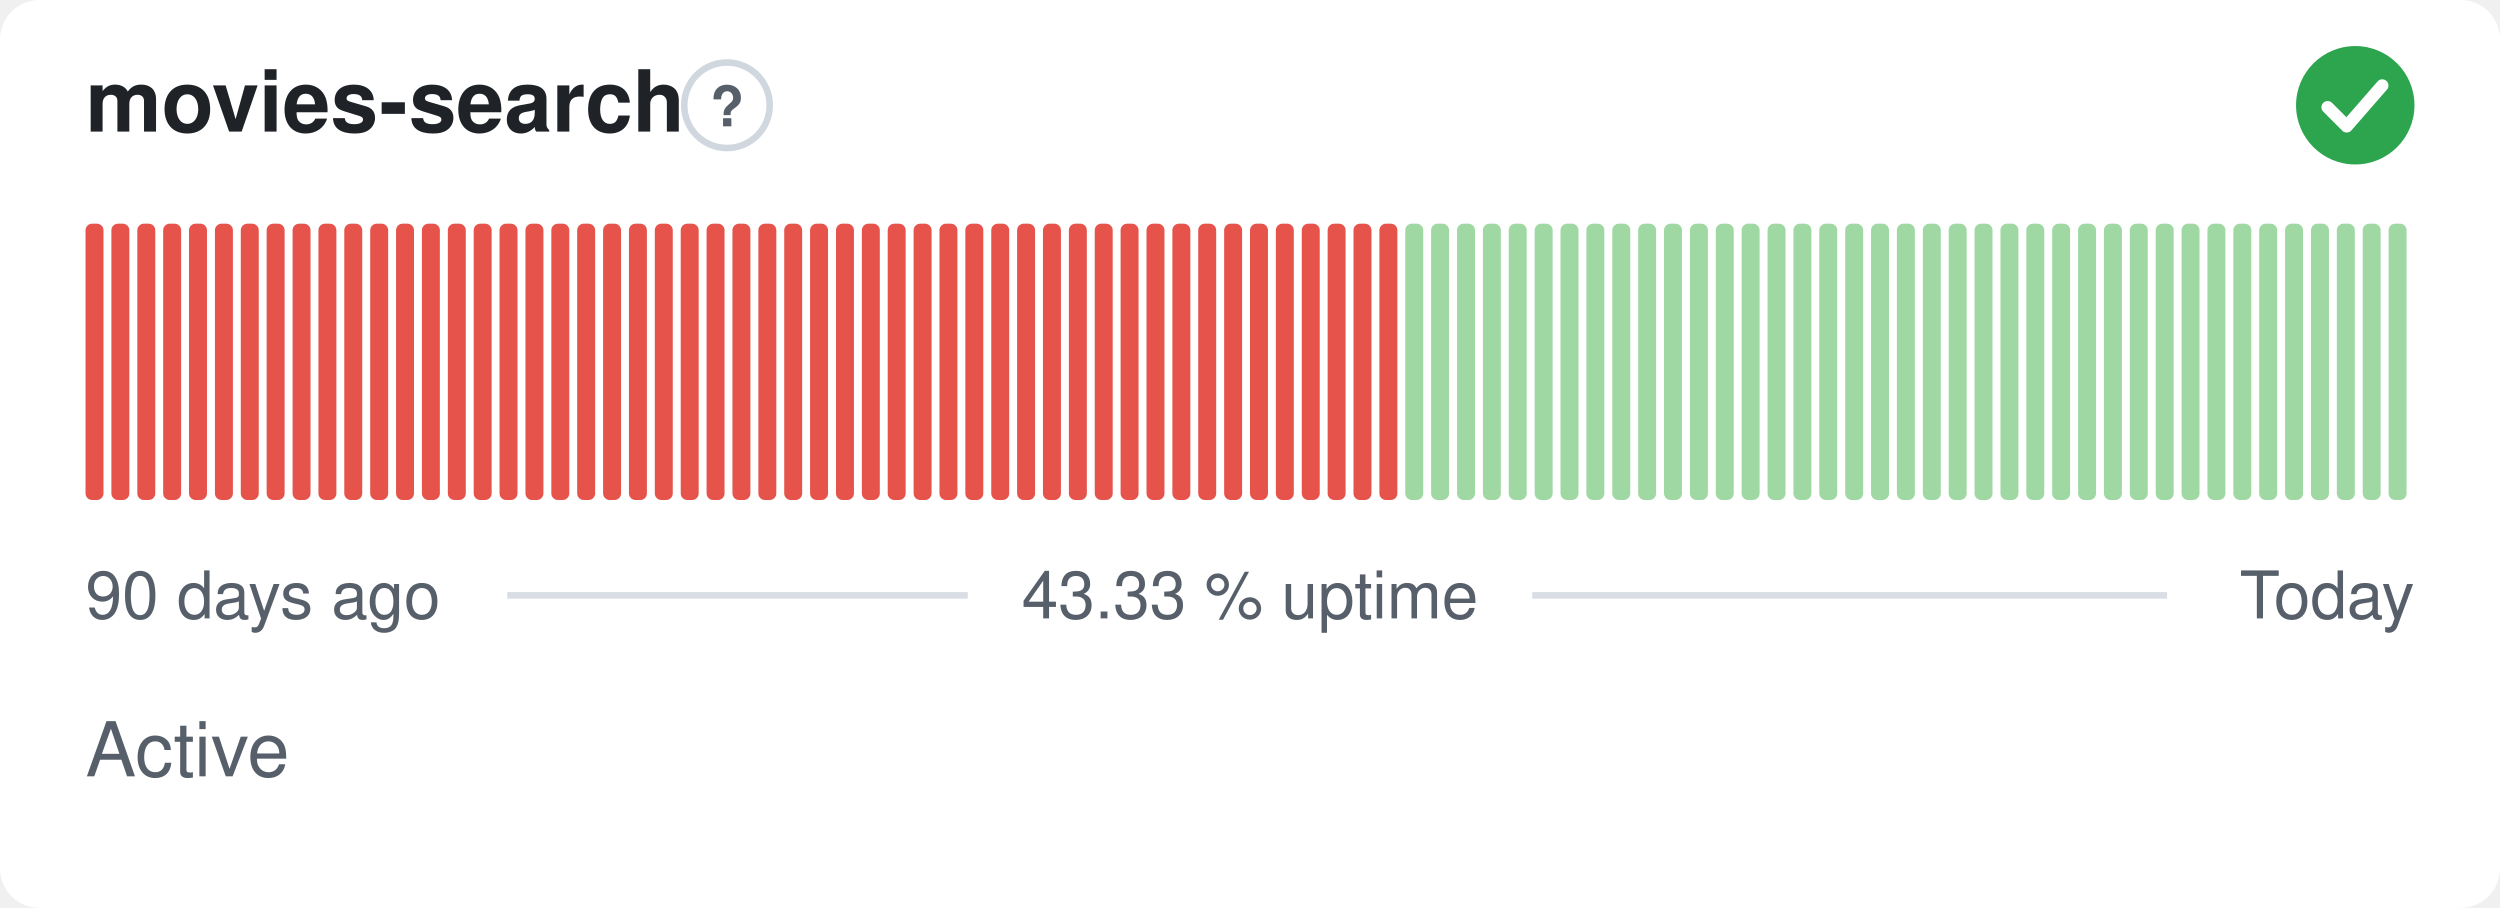
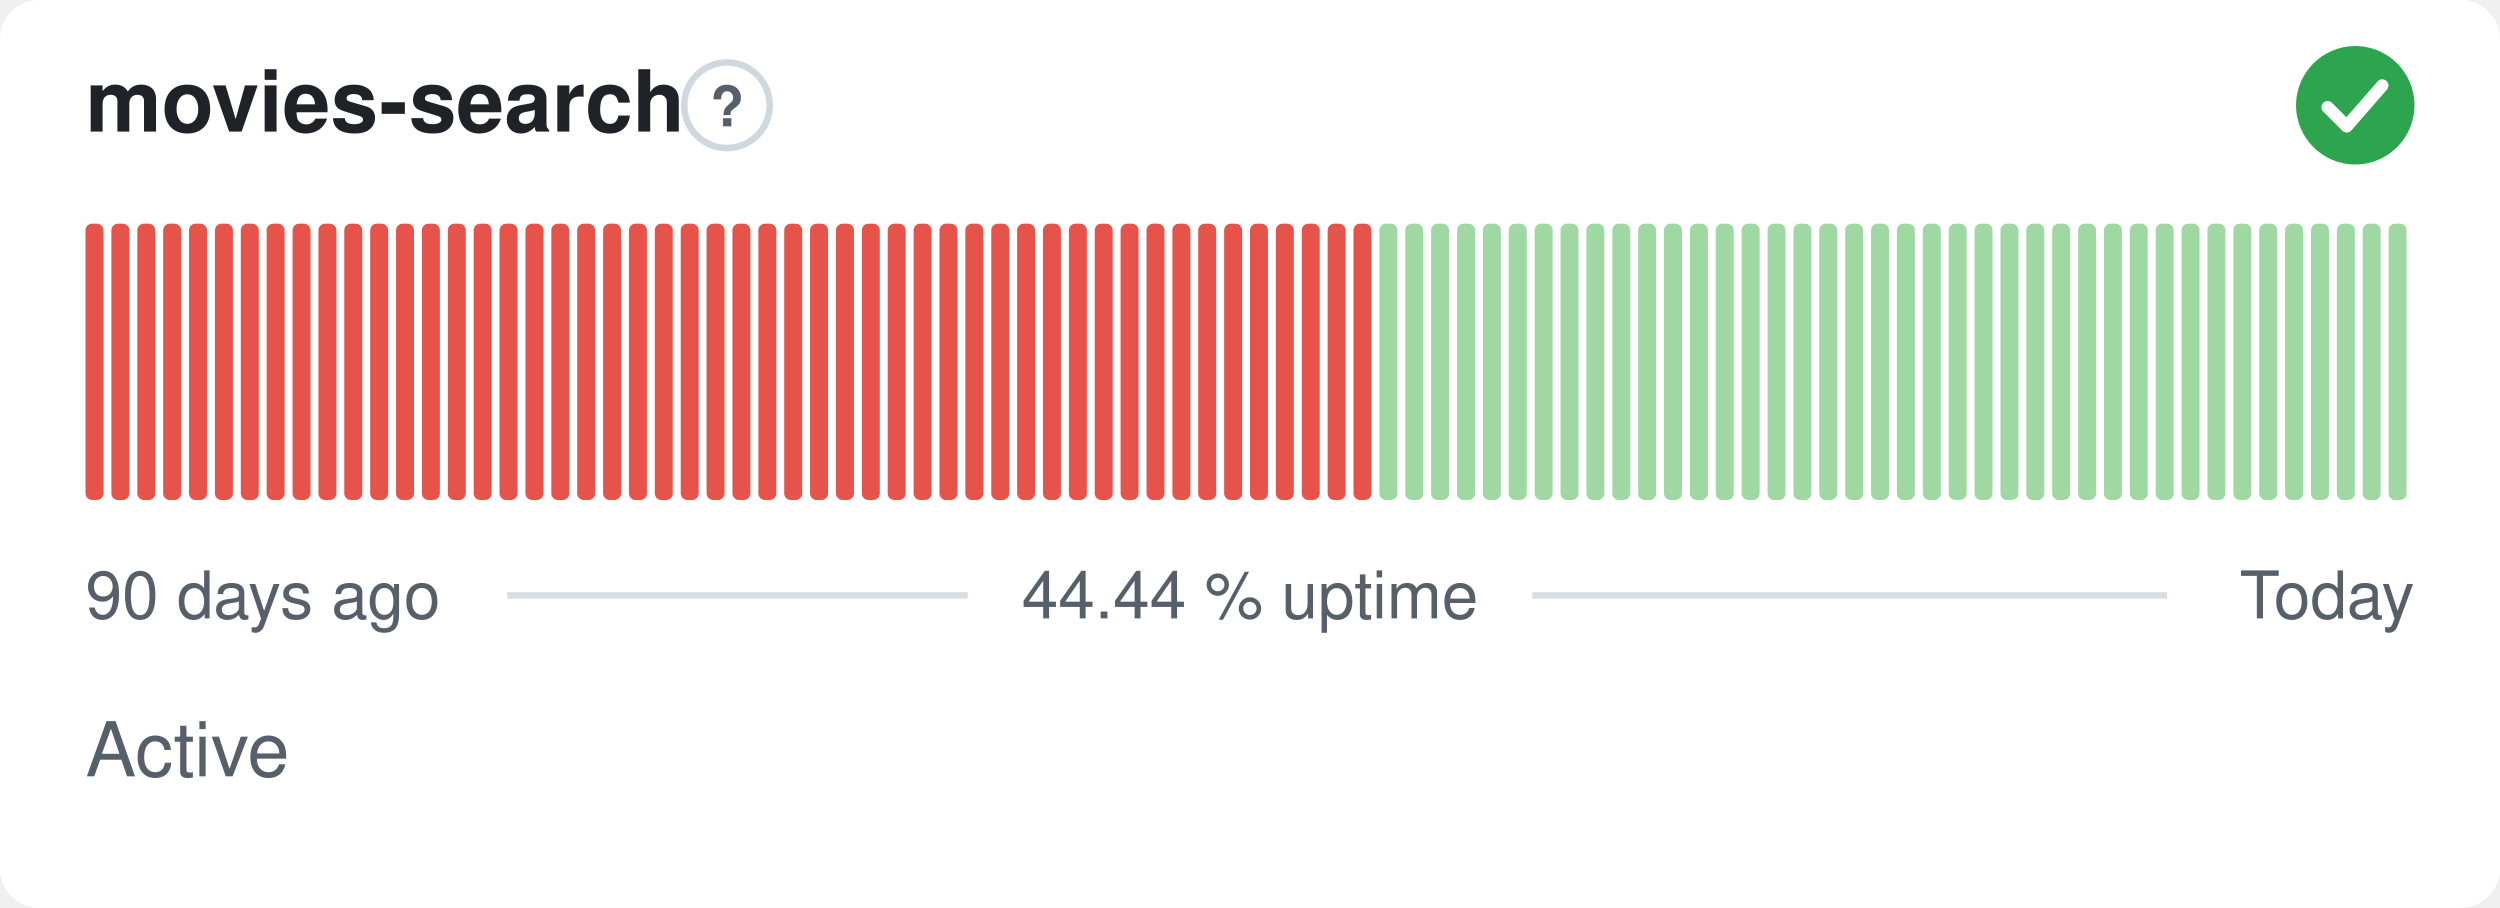
- <svg xmlns="http://www.w3.org/2000/svg" width="380" height="138" viewBox="0 0 380 138" role="img" aria-label="movies-search: Active, 43.33 % uptime over the last 90 days" font-family="-apple-system,BlinkMacSystemFont,'Segoe UI',Helvetica,Arial,sans-serif">
+ <svg xmlns="http://www.w3.org/2000/svg" width="380" height="138" viewBox="0 0 380 138" role="img" aria-label="movies-search: Active, 44.44 % uptime over the last 90 days" font-family="-apple-system,BlinkMacSystemFont,'Segoe UI',Helvetica,Arial,sans-serif">
  <style>
    @media (prefers-color-scheme: dark) {
      .bg { fill: #0d1117 }
      .title { fill: #e6edf3 }
      .muted { fill: #8b949e }
      .hint { stroke: #30363d }
      .rule { stroke: #30363d }
      .nodata { fill: #21262d }
    }
  </style>
  <rect class="bg" width="380" height="138" rx="6" fill="#ffffff" />
  <text class="title" x="13" y="20" font-size="13" font-weight="600" fill="#1f2328">movies-search</text>
  <circle class="hint" cx="110.5" cy="16" r="6.5" fill="none" stroke="#d0d7de" stroke-width="1" />
  <text class="muted" x="110.5" y="19.2" text-anchor="middle" font-size="8.5" font-weight="700" fill="#57606a">?</text>
  <circle cx="358" cy="16" r="9" fill="#2da44e" />
  <path d="M353.80 16.30l2.90 2.90 5.40 -6.20" fill="none" stroke="#fff" stroke-width="1.89" stroke-linecap="round" stroke-linejoin="round" />
  <rect x="13.00" y="34.00" width="2.73" height="42.00" rx="1" fill="#e5534b" />
  <rect x="16.93" y="34.00" width="2.73" height="42.00" rx="1" fill="#e5534b" />
  <rect x="20.87" y="34.00" width="2.73" height="42.00" rx="1" fill="#e5534b" />
  <rect x="24.80" y="34.00" width="2.73" height="42.00" rx="1" fill="#e5534b" />
  <rect x="28.73" y="34.00" width="2.73" height="42.00" rx="1" fill="#e5534b" />
  <rect x="32.67" y="34.00" width="2.73" height="42.00" rx="1" fill="#e5534b" />
  <rect x="36.60" y="34.00" width="2.73" height="42.00" rx="1" fill="#e5534b" />
  <rect x="40.53" y="34.00" width="2.73" height="42.00" rx="1" fill="#e5534b" />
  <rect x="44.47" y="34.00" width="2.73" height="42.00" rx="1" fill="#e5534b" />
  <rect x="48.40" y="34.00" width="2.73" height="42.00" rx="1" fill="#e5534b" />
  <rect x="52.33" y="34.00" width="2.73" height="42.00" rx="1" fill="#e5534b" />
  <rect x="56.27" y="34.00" width="2.73" height="42.00" rx="1" fill="#e5534b" />
  <rect x="60.20" y="34.00" width="2.73" height="42.00" rx="1" fill="#e5534b" />
  <rect x="64.13" y="34.00" width="2.73" height="42.00" rx="1" fill="#e5534b" />
  <rect x="68.07" y="34.00" width="2.73" height="42.00" rx="1" fill="#e5534b" />
  <rect x="72.00" y="34.00" width="2.73" height="42.00" rx="1" fill="#e5534b" />
  <rect x="75.93" y="34.00" width="2.73" height="42.00" rx="1" fill="#e5534b" />
  <rect x="79.87" y="34.00" width="2.73" height="42.00" rx="1" fill="#e5534b" />
  <rect x="83.80" y="34.00" width="2.73" height="42.00" rx="1" fill="#e5534b" />
  <rect x="87.73" y="34.00" width="2.73" height="42.00" rx="1" fill="#e5534b" />
  <rect x="91.67" y="34.00" width="2.73" height="42.00" rx="1" fill="#e5534b" />
  <rect x="95.60" y="34.00" width="2.73" height="42.00" rx="1" fill="#e5534b" />
  <rect x="99.53" y="34.00" width="2.73" height="42.00" rx="1" fill="#e5534b" />
  <rect x="103.47" y="34.00" width="2.73" height="42.00" rx="1" fill="#e5534b" />
  <rect x="107.40" y="34.00" width="2.73" height="42.00" rx="1" fill="#e5534b" />
  <rect x="111.33" y="34.00" width="2.73" height="42.00" rx="1" fill="#e5534b" />
  <rect x="115.27" y="34.00" width="2.73" height="42.00" rx="1" fill="#e5534b" />
  <rect x="119.20" y="34.00" width="2.73" height="42.00" rx="1" fill="#e5534b" />
  <rect x="123.13" y="34.00" width="2.73" height="42.00" rx="1" fill="#e5534b" />
  <rect x="127.07" y="34.00" width="2.73" height="42.00" rx="1" fill="#e5534b" />
  <rect x="131.00" y="34.00" width="2.73" height="42.00" rx="1" fill="#e5534b" />
  <rect x="134.93" y="34.00" width="2.73" height="42.00" rx="1" fill="#e5534b" />
  <rect x="138.87" y="34.00" width="2.73" height="42.00" rx="1" fill="#e5534b" />
  <rect x="142.80" y="34.00" width="2.73" height="42.00" rx="1" fill="#e5534b" />
  <rect x="146.73" y="34.00" width="2.73" height="42.00" rx="1" fill="#e5534b" />
  <rect x="150.67" y="34.00" width="2.73" height="42.00" rx="1" fill="#e5534b" />
  <rect x="154.60" y="34.00" width="2.73" height="42.00" rx="1" fill="#e5534b" />
  <rect x="158.53" y="34.00" width="2.73" height="42.00" rx="1" fill="#e5534b" />
  <rect x="162.47" y="34.00" width="2.73" height="42.00" rx="1" fill="#e5534b" />
  <rect x="166.40" y="34.00" width="2.73" height="42.00" rx="1" fill="#e5534b" />
  <rect x="170.33" y="34.00" width="2.73" height="42.00" rx="1" fill="#e5534b" />
  <rect x="174.27" y="34.00" width="2.73" height="42.00" rx="1" fill="#e5534b" />
  <rect x="178.20" y="34.00" width="2.73" height="42.00" rx="1" fill="#e5534b" />
  <rect x="182.13" y="34.00" width="2.73" height="42.00" rx="1" fill="#e5534b" />
  <rect x="186.07" y="34.00" width="2.73" height="42.00" rx="1" fill="#e5534b" />
  <rect x="190.00" y="34.00" width="2.73" height="42.00" rx="1" fill="#e5534b" />
  <rect x="193.93" y="34.00" width="2.73" height="42.00" rx="1" fill="#e5534b" />
  <rect x="197.87" y="34.00" width="2.73" height="42.00" rx="1" fill="#e5534b" />
  <rect x="201.80" y="34.00" width="2.73" height="42.00" rx="1" fill="#e5534b" />
  <rect x="205.73" y="34.00" width="2.73" height="42.00" rx="1" fill="#e5534b" />
-   <rect x="209.67" y="34.00" width="2.73" height="42.00" rx="1" fill="#e5534b" />
+   <rect x="209.67" y="34.00" width="2.73" height="42.00" rx="1" fill="#9fd8a3" />
  <rect x="213.60" y="34.00" width="2.73" height="42.00" rx="1" fill="#9fd8a3" />
  <rect x="217.53" y="34.00" width="2.73" height="42.00" rx="1" fill="#9fd8a3" />
  <rect x="221.47" y="34.00" width="2.73" height="42.00" rx="1" fill="#9fd8a3" />
  <rect x="225.40" y="34.00" width="2.73" height="42.00" rx="1" fill="#9fd8a3" />
  <rect x="229.33" y="34.00" width="2.73" height="42.00" rx="1" fill="#9fd8a3" />
  <rect x="233.27" y="34.00" width="2.73" height="42.00" rx="1" fill="#9fd8a3" />
  <rect x="237.20" y="34.00" width="2.73" height="42.00" rx="1" fill="#9fd8a3" />
  <rect x="241.13" y="34.00" width="2.73" height="42.00" rx="1" fill="#9fd8a3" />
  <rect x="245.07" y="34.00" width="2.73" height="42.00" rx="1" fill="#9fd8a3" />
  <rect x="249.00" y="34.00" width="2.73" height="42.00" rx="1" fill="#9fd8a3" />
  <rect x="252.93" y="34.00" width="2.73" height="42.00" rx="1" fill="#9fd8a3" />
  <rect x="256.87" y="34.00" width="2.73" height="42.00" rx="1" fill="#9fd8a3" />
  <rect x="260.80" y="34.00" width="2.73" height="42.00" rx="1" fill="#9fd8a3" />
  <rect x="264.73" y="34.00" width="2.73" height="42.00" rx="1" fill="#9fd8a3" />
  <rect x="268.67" y="34.00" width="2.73" height="42.00" rx="1" fill="#9fd8a3" />
  <rect x="272.60" y="34.00" width="2.73" height="42.00" rx="1" fill="#9fd8a3" />
  <rect x="276.53" y="34.00" width="2.73" height="42.00" rx="1" fill="#9fd8a3" />
  <rect x="280.47" y="34.00" width="2.73" height="42.00" rx="1" fill="#9fd8a3" />
  <rect x="284.40" y="34.00" width="2.73" height="42.00" rx="1" fill="#9fd8a3" />
  <rect x="288.33" y="34.00" width="2.73" height="42.00" rx="1" fill="#9fd8a3" />
  <rect x="292.27" y="34.00" width="2.73" height="42.00" rx="1" fill="#9fd8a3" />
  <rect x="296.20" y="34.00" width="2.73" height="42.00" rx="1" fill="#9fd8a3" />
  <rect x="300.13" y="34.00" width="2.73" height="42.00" rx="1" fill="#9fd8a3" />
  <rect x="304.07" y="34.00" width="2.73" height="42.00" rx="1" fill="#9fd8a3" />
  <rect x="308.00" y="34.00" width="2.73" height="42.00" rx="1" fill="#9fd8a3" />
  <rect x="311.93" y="34.00" width="2.73" height="42.00" rx="1" fill="#9fd8a3" />
  <rect x="315.87" y="34.00" width="2.73" height="42.00" rx="1" fill="#9fd8a3" />
  <rect x="319.80" y="34.00" width="2.73" height="42.00" rx="1" fill="#9fd8a3" />
  <rect x="323.73" y="34.00" width="2.73" height="42.00" rx="1" fill="#9fd8a3" />
  <rect x="327.67" y="34.00" width="2.73" height="42.00" rx="1" fill="#9fd8a3" />
  <rect x="331.60" y="34.00" width="2.73" height="42.00" rx="1" fill="#9fd8a3" />
  <rect x="335.53" y="34.00" width="2.73" height="42.00" rx="1" fill="#9fd8a3" />
  <rect x="339.47" y="34.00" width="2.73" height="42.00" rx="1" fill="#9fd8a3" />
  <rect x="343.40" y="34.00" width="2.73" height="42.00" rx="1" fill="#9fd8a3" />
  <rect x="347.33" y="34.00" width="2.73" height="42.00" rx="1" fill="#9fd8a3" />
  <rect x="351.27" y="34.00" width="2.73" height="42.00" rx="1" fill="#9fd8a3" />
  <rect x="355.20" y="34.00" width="2.73" height="42.00" rx="1" fill="#9fd8a3" />
  <rect x="359.13" y="34.00" width="2.73" height="42.00" rx="1" fill="#9fd8a3" />
  <rect x="363.07" y="34.00" width="2.73" height="42.00" rx="1" fill="#9fd8a3" />
  <text class="muted" x="13" y="94" font-size="10" fill="#57606a">90 days ago</text>
-   <text class="muted" x="190" y="94" text-anchor="middle" font-size="10" fill="#57606a">43.33 % uptime</text>
+   <text class="muted" x="190" y="94" text-anchor="middle" font-size="10" fill="#57606a">44.44 % uptime</text>
  <text class="muted" x="367" y="94" text-anchor="end" font-size="10" fill="#57606a">Today</text>
  <line class="rule" x1="77.1" y1="90.5" x2="147.1" y2="90.5" stroke="#d8dee4" stroke-width="1" />
  <line class="rule" x1="232.9" y1="90.5" x2="329.4" y2="90.5" stroke="#d8dee4" stroke-width="1" />
  <text class="muted" x="13" y="118" font-size="11.5" fill="#57606a">Active</text>
</svg>
